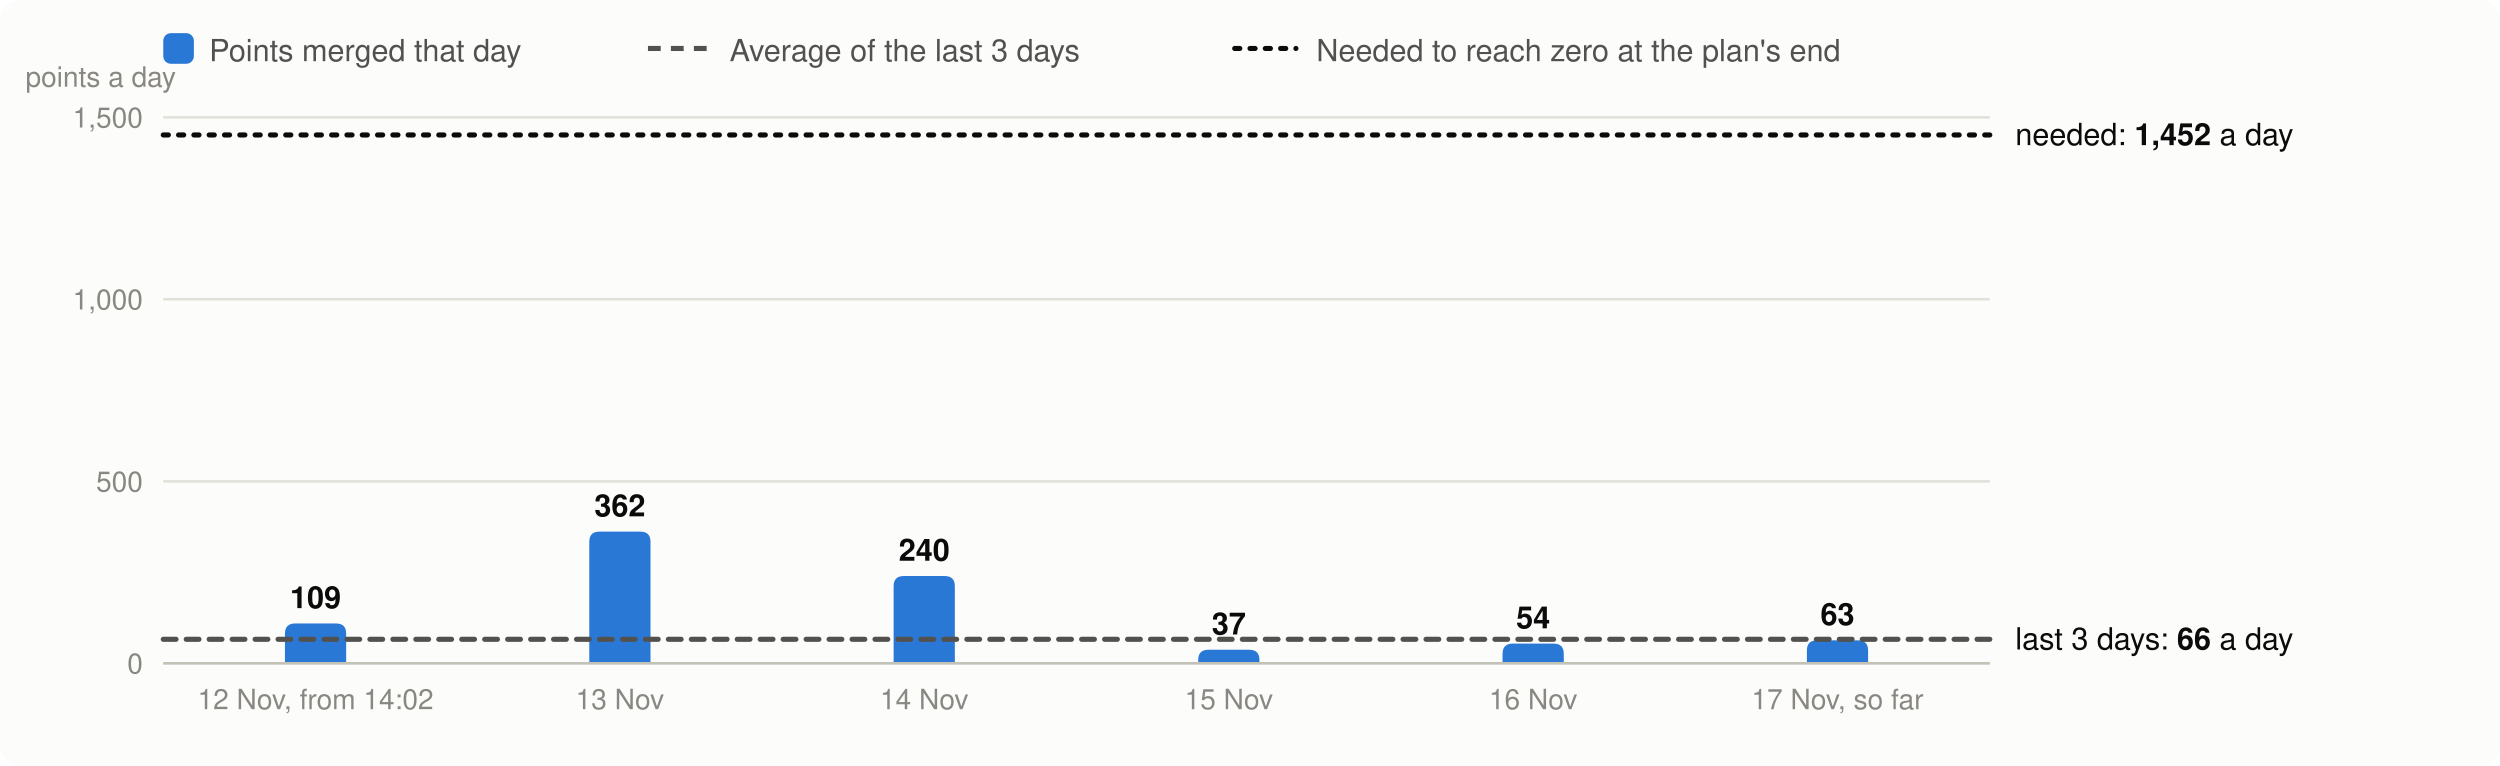
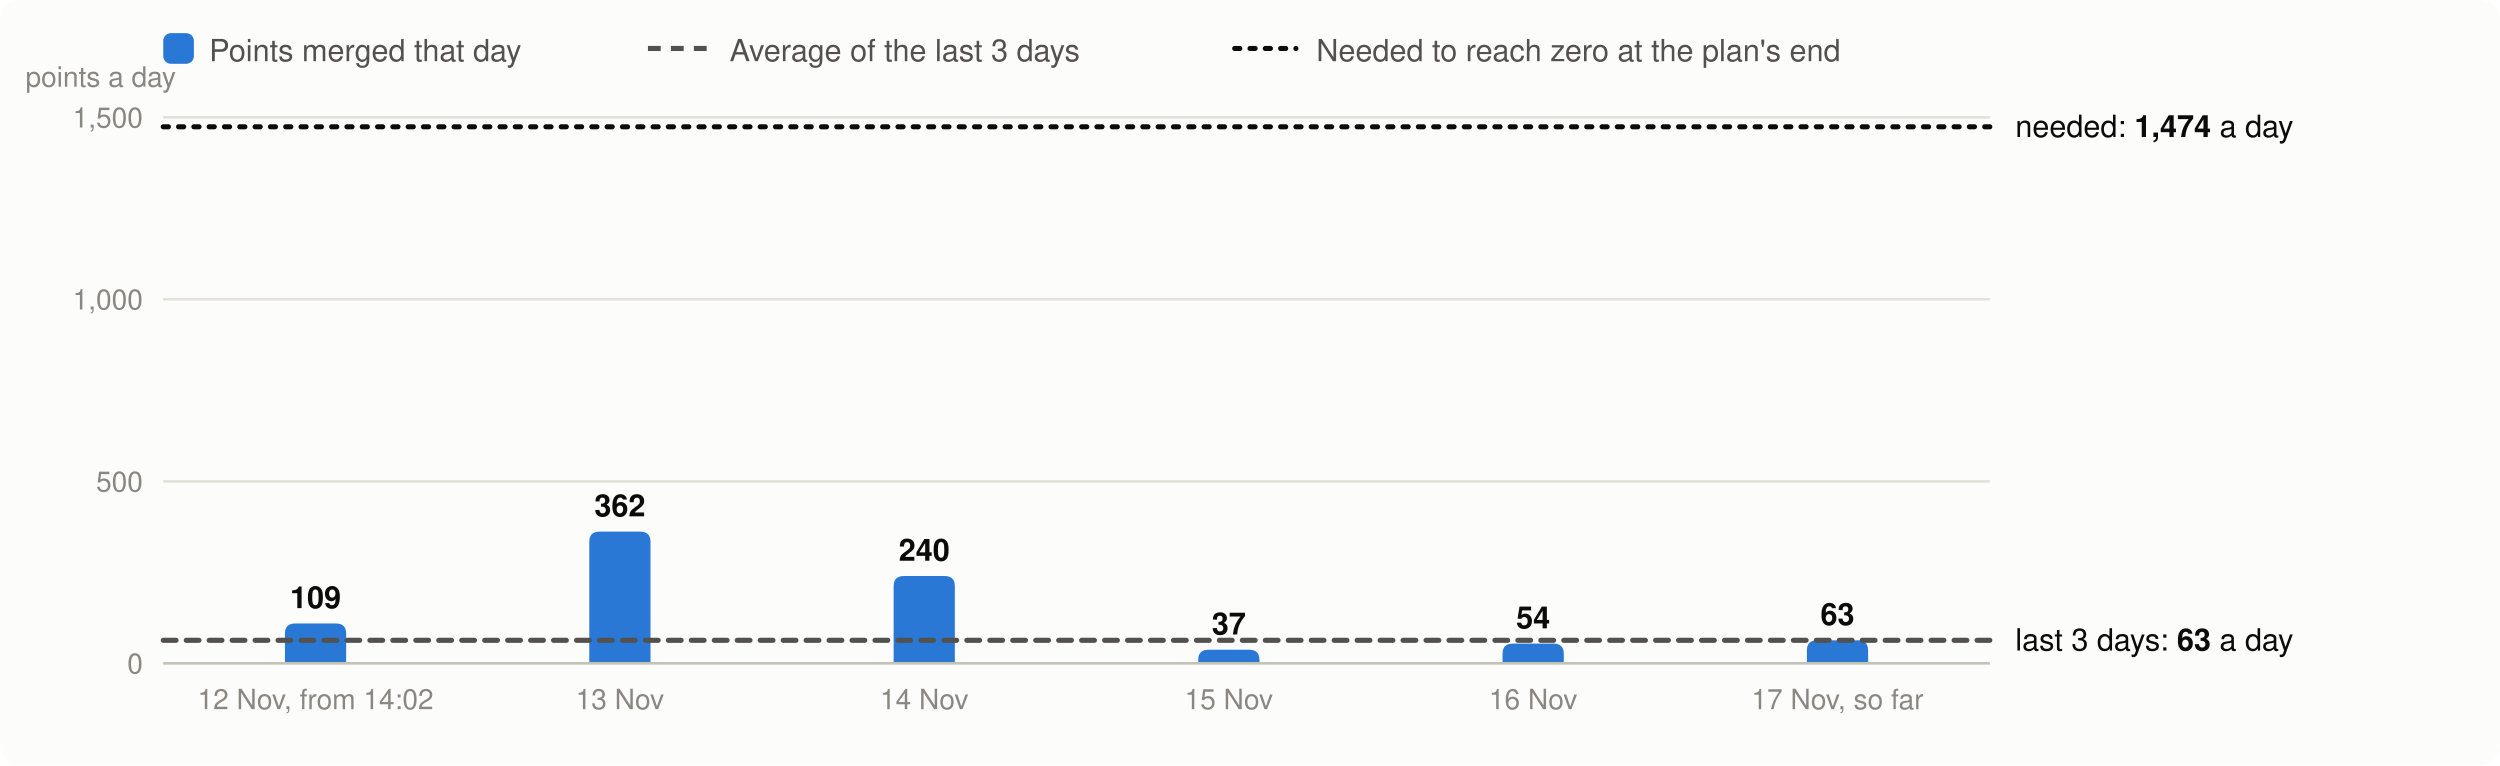
<svg xmlns="http://www.w3.org/2000/svg" viewBox="0 0 980 300" width="980" height="300" font-family="system-ui,-apple-system,Segoe UI,Helvetica,Arial,sans-serif" font-size="13" role="img" aria-label="Velocity: story points merged per day, the 3-day average and the velocity needed">
  <rect width="980" height="300" rx="8" fill="#fcfcfb" />
  <rect x="64" y="13" width="12" height="12" rx="3" fill="#2a78d6" />
  <text x="82" y="24" fill="#52514e" font-size="12">Points merged that day</text>
  <line x1="254" x2="278" y1="19" y2="19" stroke="#52514e" stroke-width="2" stroke-dasharray="5 4" />
  <text x="286" y="24" fill="#52514e" font-size="12">Average of the last 3 days</text>
  <line x1="484" x2="508" y1="19" y2="19" stroke="#0b0b0b" stroke-width="2" stroke-dasharray="2 4" stroke-linecap="round" />
  <text x="516" y="24" fill="#52514e" font-size="12">Needed to reach zero at the plan's end</text>
  <line x1="64" x2="780" y1="260.0" y2="260.0" stroke="#e1e0d9" />
  <text x="56" y="264.0" text-anchor="end" fill="#898781" font-size="11">0</text>
  <line x1="64" x2="780" y1="188.7" y2="188.7" stroke="#e1e0d9" />
  <text x="56" y="192.7" text-anchor="end" fill="#898781" font-size="11">500</text>
  <line x1="64" x2="780" y1="117.3" y2="117.3" stroke="#e1e0d9" />
  <text x="56" y="121.3" text-anchor="end" fill="#898781" font-size="11">1,000</text>
  <line x1="64" x2="780" y1="46.0" y2="46.0" stroke="#e1e0d9" />
  <text x="56" y="50.0" text-anchor="end" fill="#898781" font-size="11">1,500</text>
  <text x="10" y="34" fill="#898781" font-size="11">points a day</text>
  <path d="M111.7,260.0V248.4Q111.7,244.4 115.7,244.4H131.7Q135.7,244.4 135.7,248.4V260.0Z" fill="#2a78d6" />
  <text x="123.7" y="238.4" text-anchor="middle" fill="#0b0b0b" font-size="12" font-weight="600">109</text>
  <text x="123.7" y="278" text-anchor="middle" fill="#898781" font-size="11">12 Nov, from 14:02</text>
  <path d="M231.0,260.0V212.4Q231.0,208.4 235.0,208.4H251.0Q255.0,208.4 255.0,212.4V260.0Z" fill="#2a78d6" />
  <text x="243.0" y="202.4" text-anchor="middle" fill="#0b0b0b" font-size="12" font-weight="600">362</text>
  <text x="243.0" y="278" text-anchor="middle" fill="#898781" font-size="11">13 Nov</text>
  <path d="M350.3,260.0V229.8Q350.3,225.8 354.3,225.8H370.3Q374.3,225.8 374.3,229.8V260.0Z" fill="#2a78d6" />
  <text x="362.3" y="219.8" text-anchor="middle" fill="#0b0b0b" font-size="12" font-weight="600">240</text>
  <text x="362.3" y="278" text-anchor="middle" fill="#898781" font-size="11">14 Nov</text>
  <path d="M469.7,260.0V258.7Q469.7,254.7 473.7,254.7H489.7Q493.7,254.7 493.7,258.7V260.0Z" fill="#2a78d6" />
  <text x="481.7" y="248.7" text-anchor="middle" fill="#0b0b0b" font-size="12" font-weight="600">37</text>
  <text x="481.7" y="278" text-anchor="middle" fill="#898781" font-size="11">15 Nov</text>
  <path d="M589.0,260.0V256.3Q589.0,252.3 593.0,252.3H609.0Q613.0,252.3 613.0,256.3V260.0Z" fill="#2a78d6" />
  <text x="601.0" y="246.3" text-anchor="middle" fill="#0b0b0b" font-size="12" font-weight="600">54</text>
  <text x="601.0" y="278" text-anchor="middle" fill="#898781" font-size="11">16 Nov</text>
  <path d="M708.3,260.0V255.0Q708.3,251.0 712.3,251.0H728.3Q732.3,251.0 732.3,255.0V260.0Z" fill="#2a78d6" />
  <text x="720.3" y="245.0" text-anchor="middle" fill="#0b0b0b" font-size="12" font-weight="600">63</text>
  <text x="720.3" y="278" text-anchor="middle" fill="#898781" font-size="11">17 Nov, so far</text>
  <line x1="64" x2="780" y1="260.0" y2="260.0" stroke="#c3c2b7" />
-   <line x1="64" x2="780" y1="250.6" y2="250.6" stroke="#52514e" stroke-width="2" stroke-dasharray="5 4" stroke-linecap="round" />
-   <text x="790" y="254.6" fill="#0b0b0b" font-size="12">last 3 days: <tspan font-weight="600">66</tspan> a day</text>
-   <line x1="64" x2="780" y1="52.9" y2="52.9" stroke="#0b0b0b" stroke-width="2" stroke-dasharray="2 4" stroke-linecap="round" />
-   <text x="790" y="56.9" fill="#0b0b0b" font-size="12">needed: <tspan font-weight="600">1,452</tspan> a day</text>
+   <line x1="64" x2="780" y1="251.0" y2="251.0" stroke="#52514e" stroke-width="2" stroke-dasharray="5 4" stroke-linecap="round" />
+   <text x="790" y="255.0" fill="#0b0b0b" font-size="12">last 3 days: <tspan font-weight="600">63</tspan> a day</text>
+   <line x1="64" x2="780" y1="49.7" y2="49.7" stroke="#0b0b0b" stroke-width="2" stroke-dasharray="2 4" stroke-linecap="round" />
+   <text x="790" y="53.7" fill="#0b0b0b" font-size="12">needed: <tspan font-weight="600">1,474</tspan> a day</text>
</svg>
